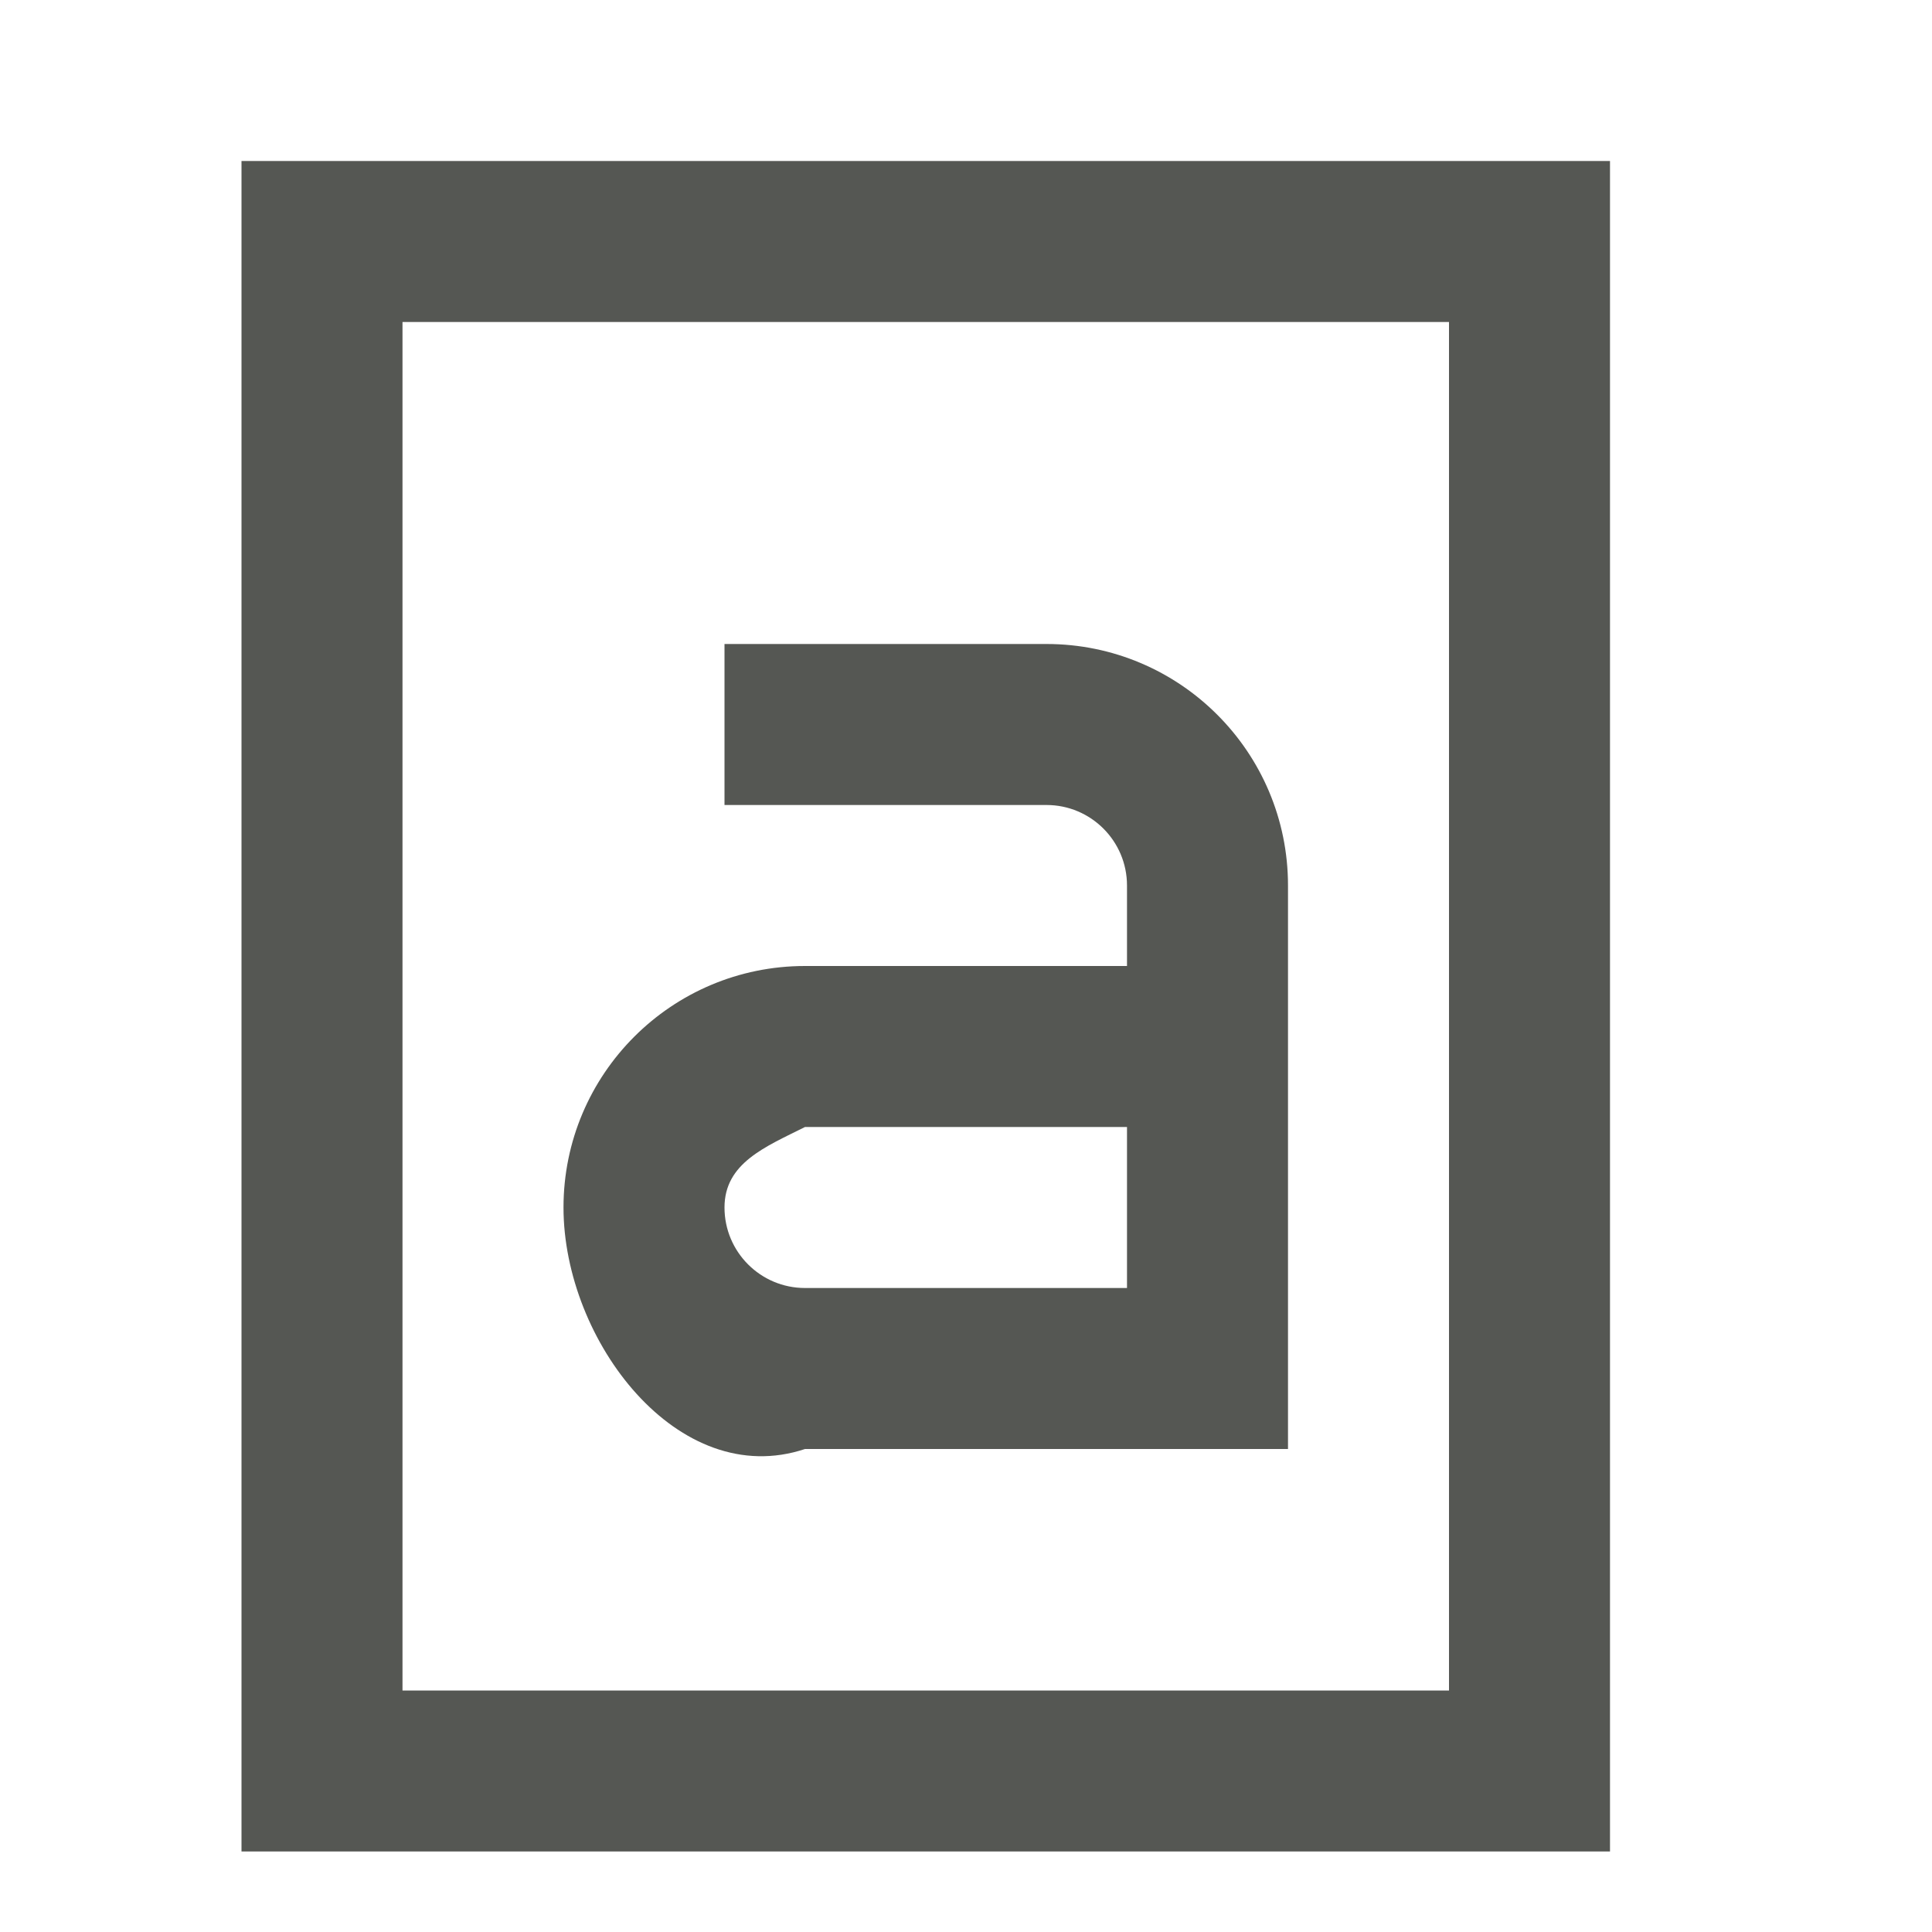
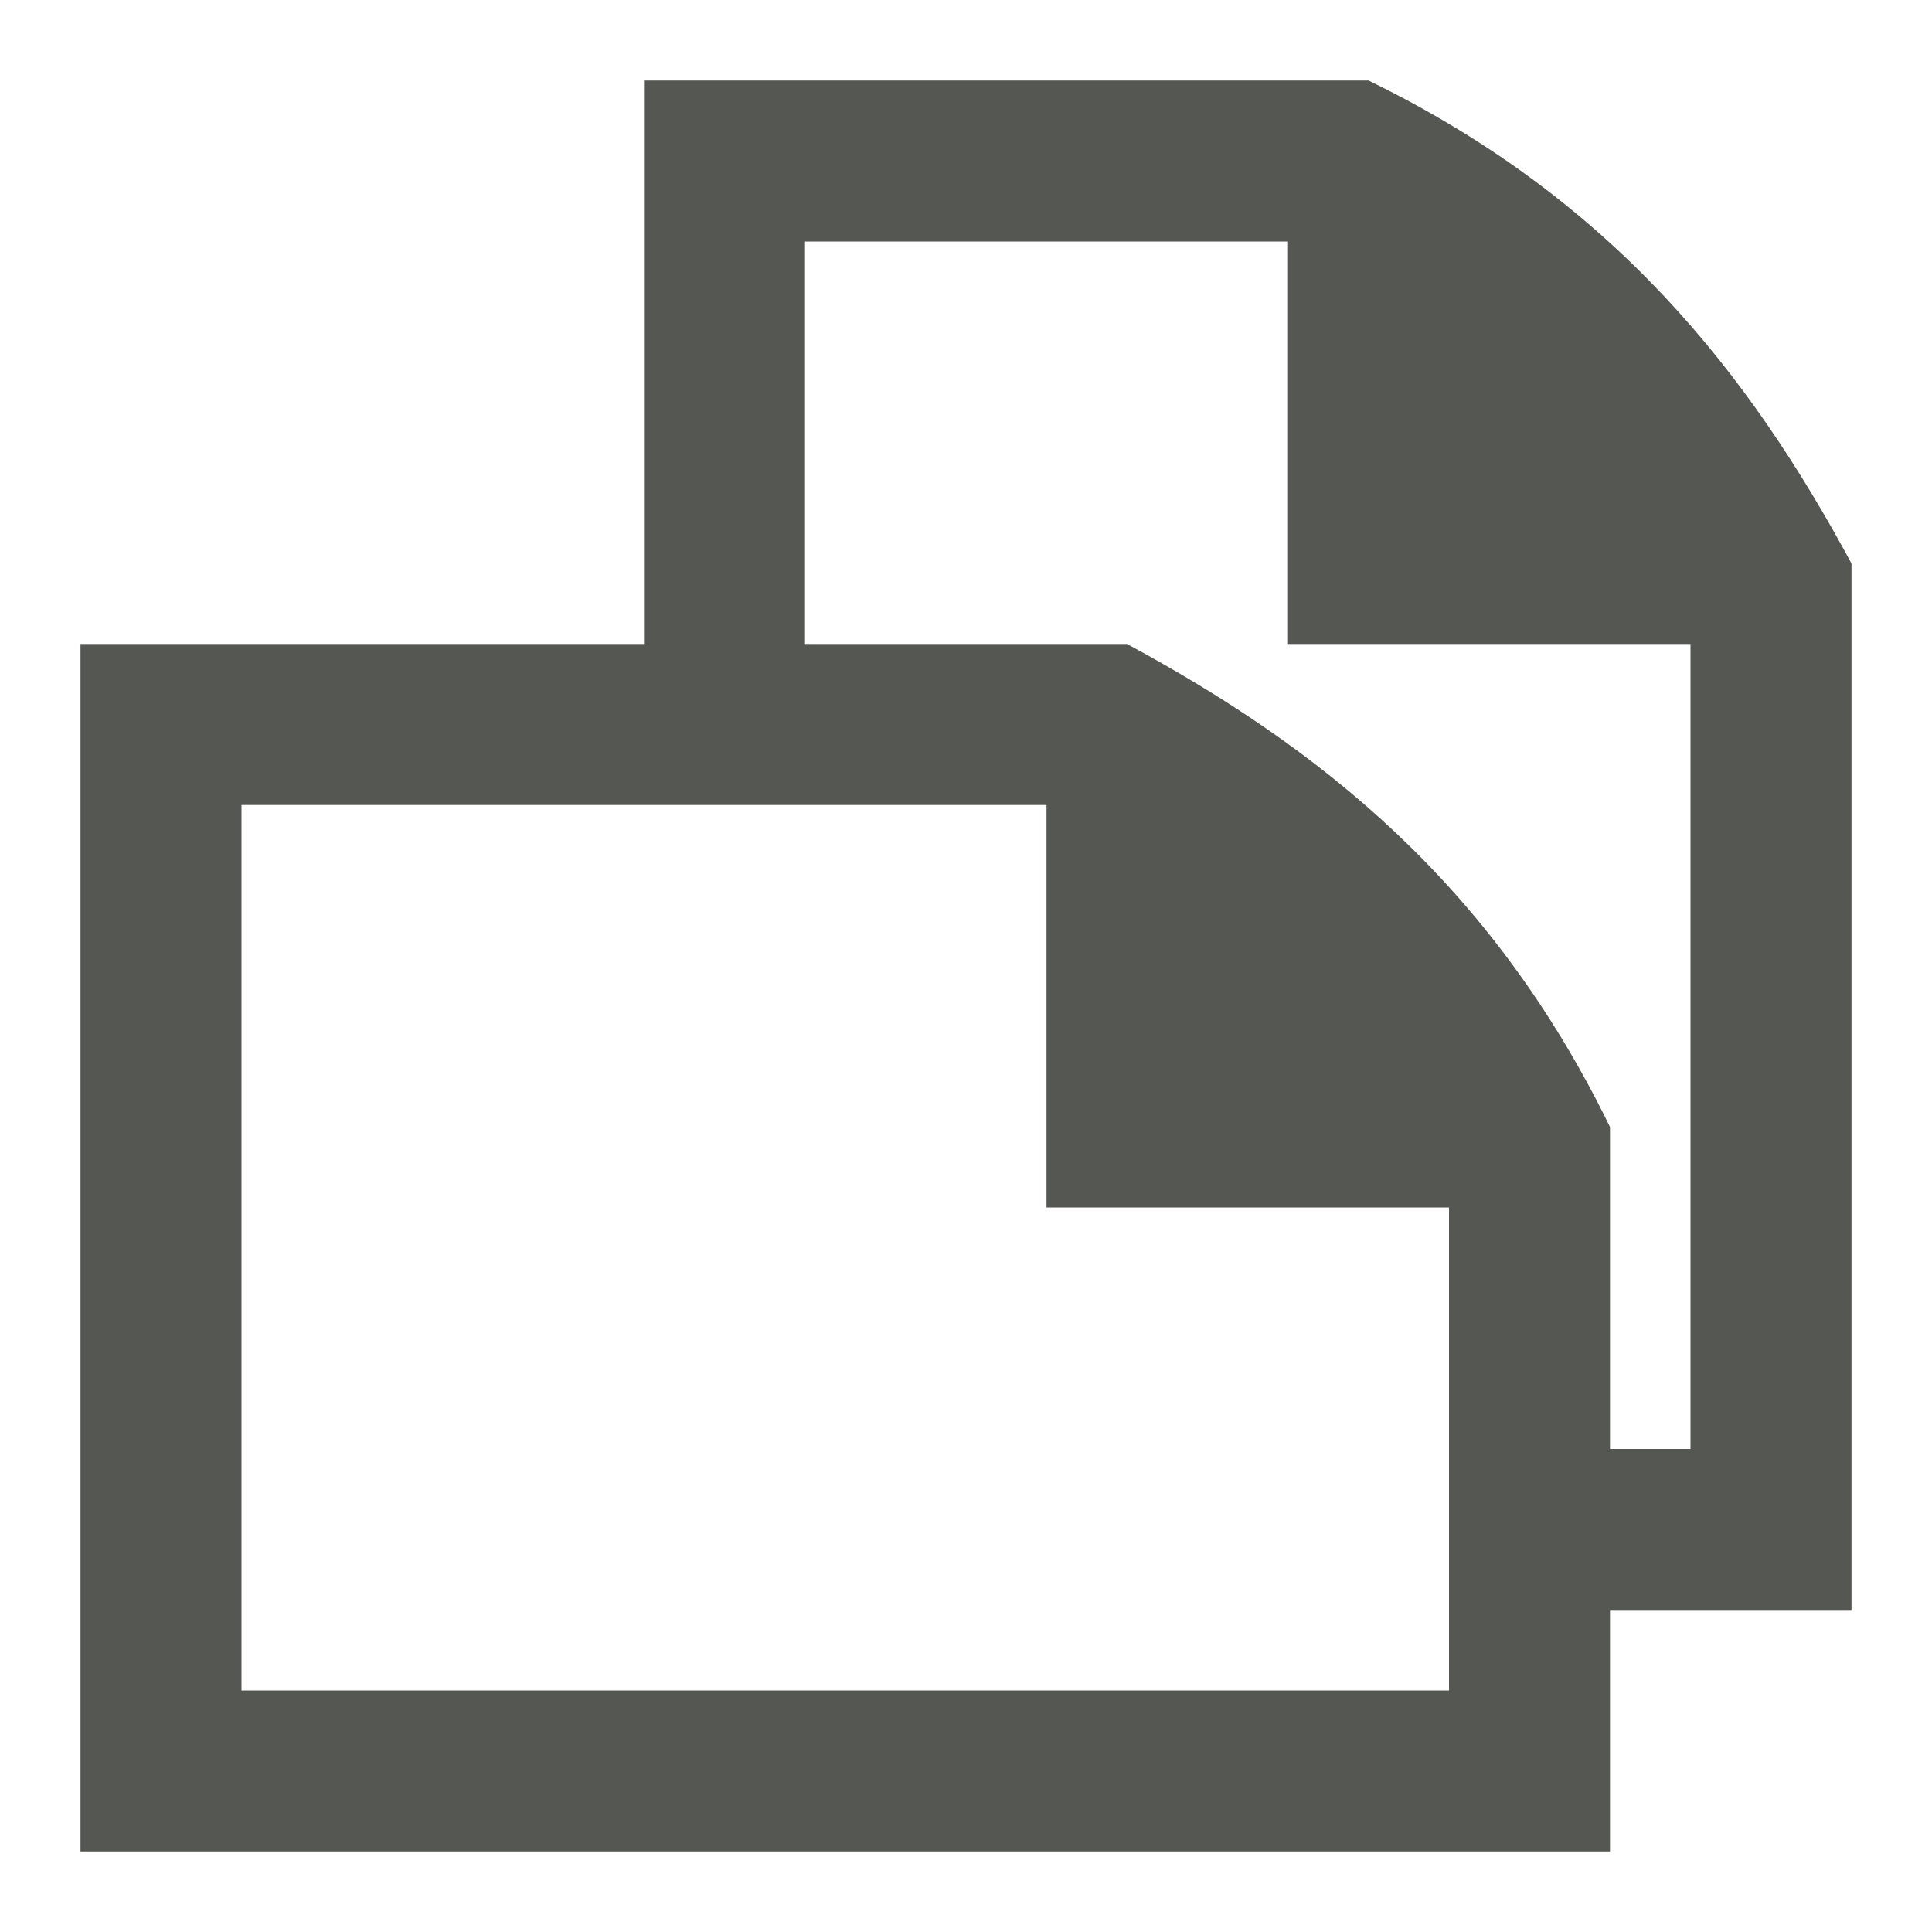
<svg xmlns="http://www.w3.org/2000/svg" viewBox="0 0 24 24">
-   <path d="m3 2v21h11 6v-6-9-6h-6zm2 2h8 3 2v2 3 7 3 2h-2-3-8zm4 4v2h4c.552 0 1 .448 1 1v1h-4c-1.657 0-3 1.343-3 3s1.428 3.524 3 3h6v-7c0-1.657-1.343-3-3-3zm1 6h4v2h-4c-.552 0-1-.448-1-1s.506-.753 1-1z" fill="#555753" />
+   <path d="m8 1v7h-7v15h19v-3h3v-13c-1.272-2.359-2.955-4.516-6-6zm2 2h6v5h5v10h-1v-4c-1.484-3.045-3.641-4.728-6-6h-4zm-7 7h10v5h5v6h-15z" fill="#555753" />
</svg>
